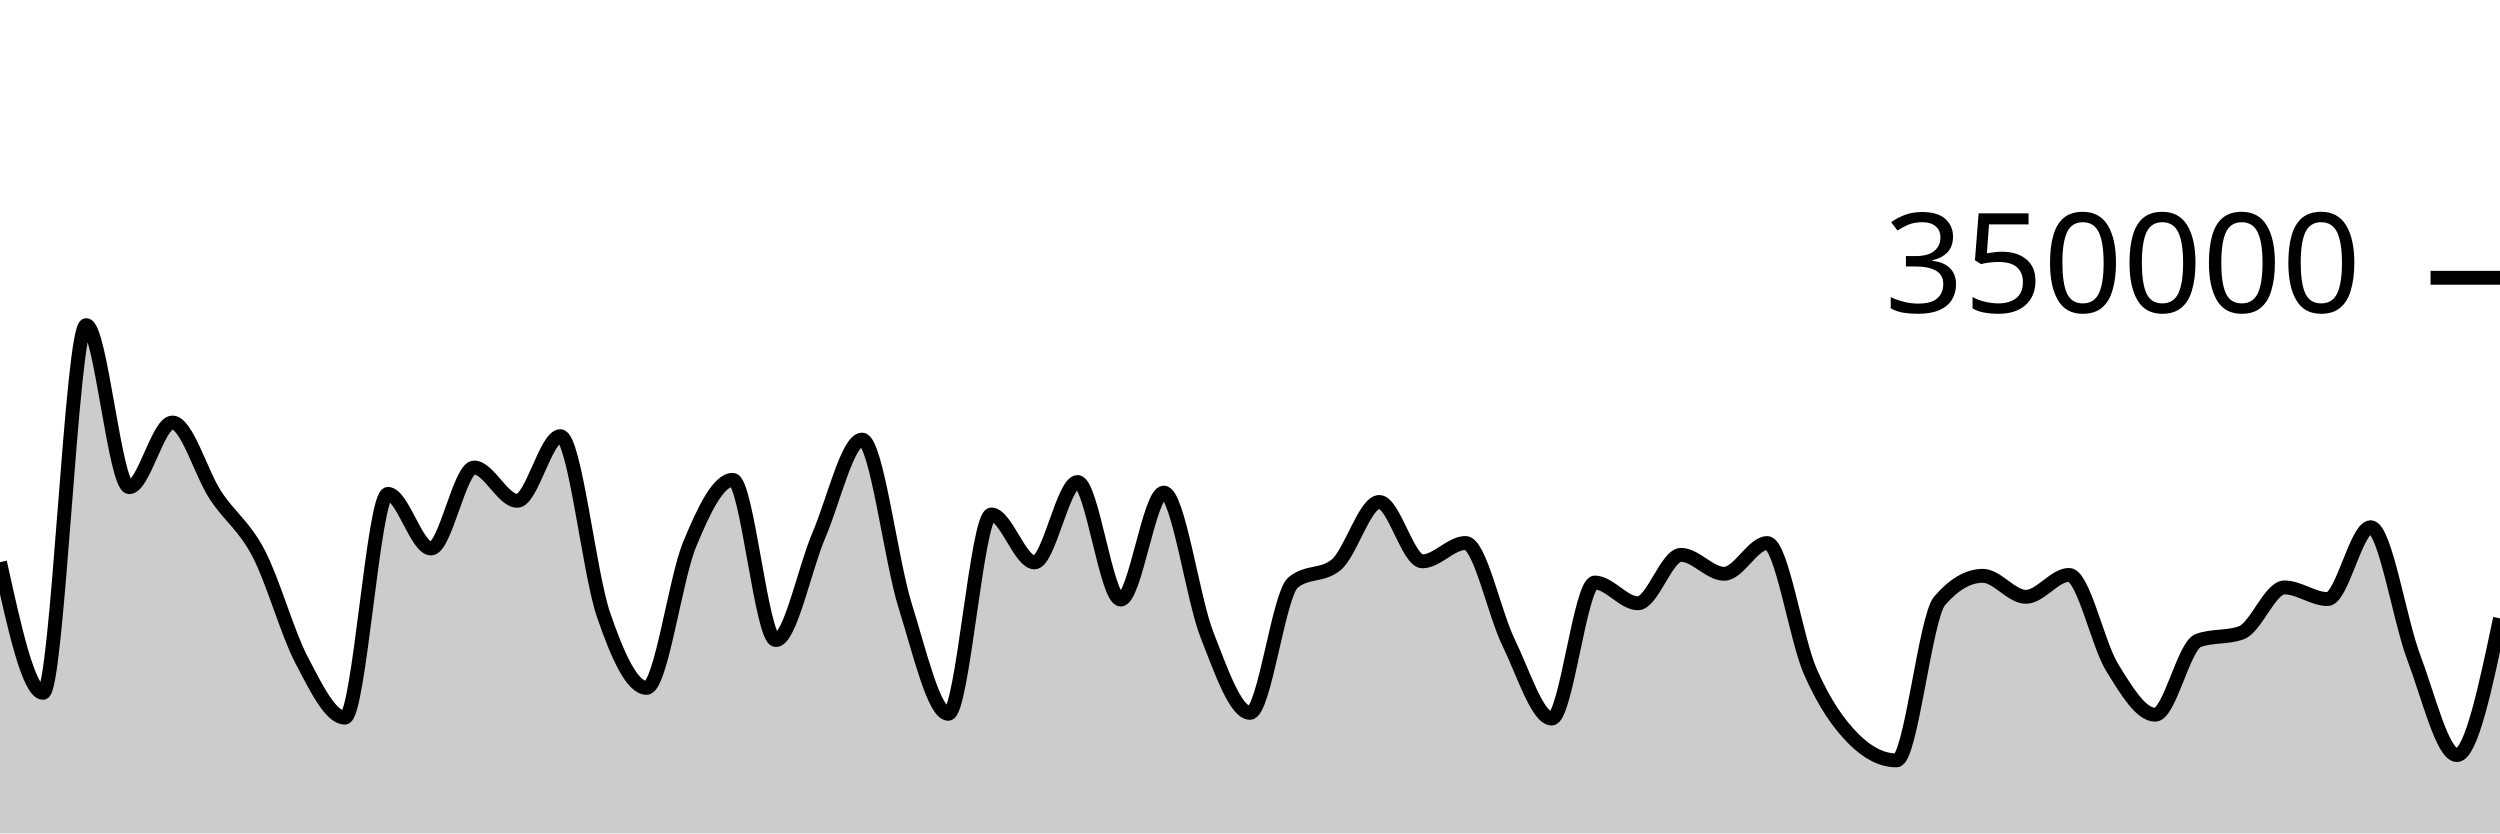
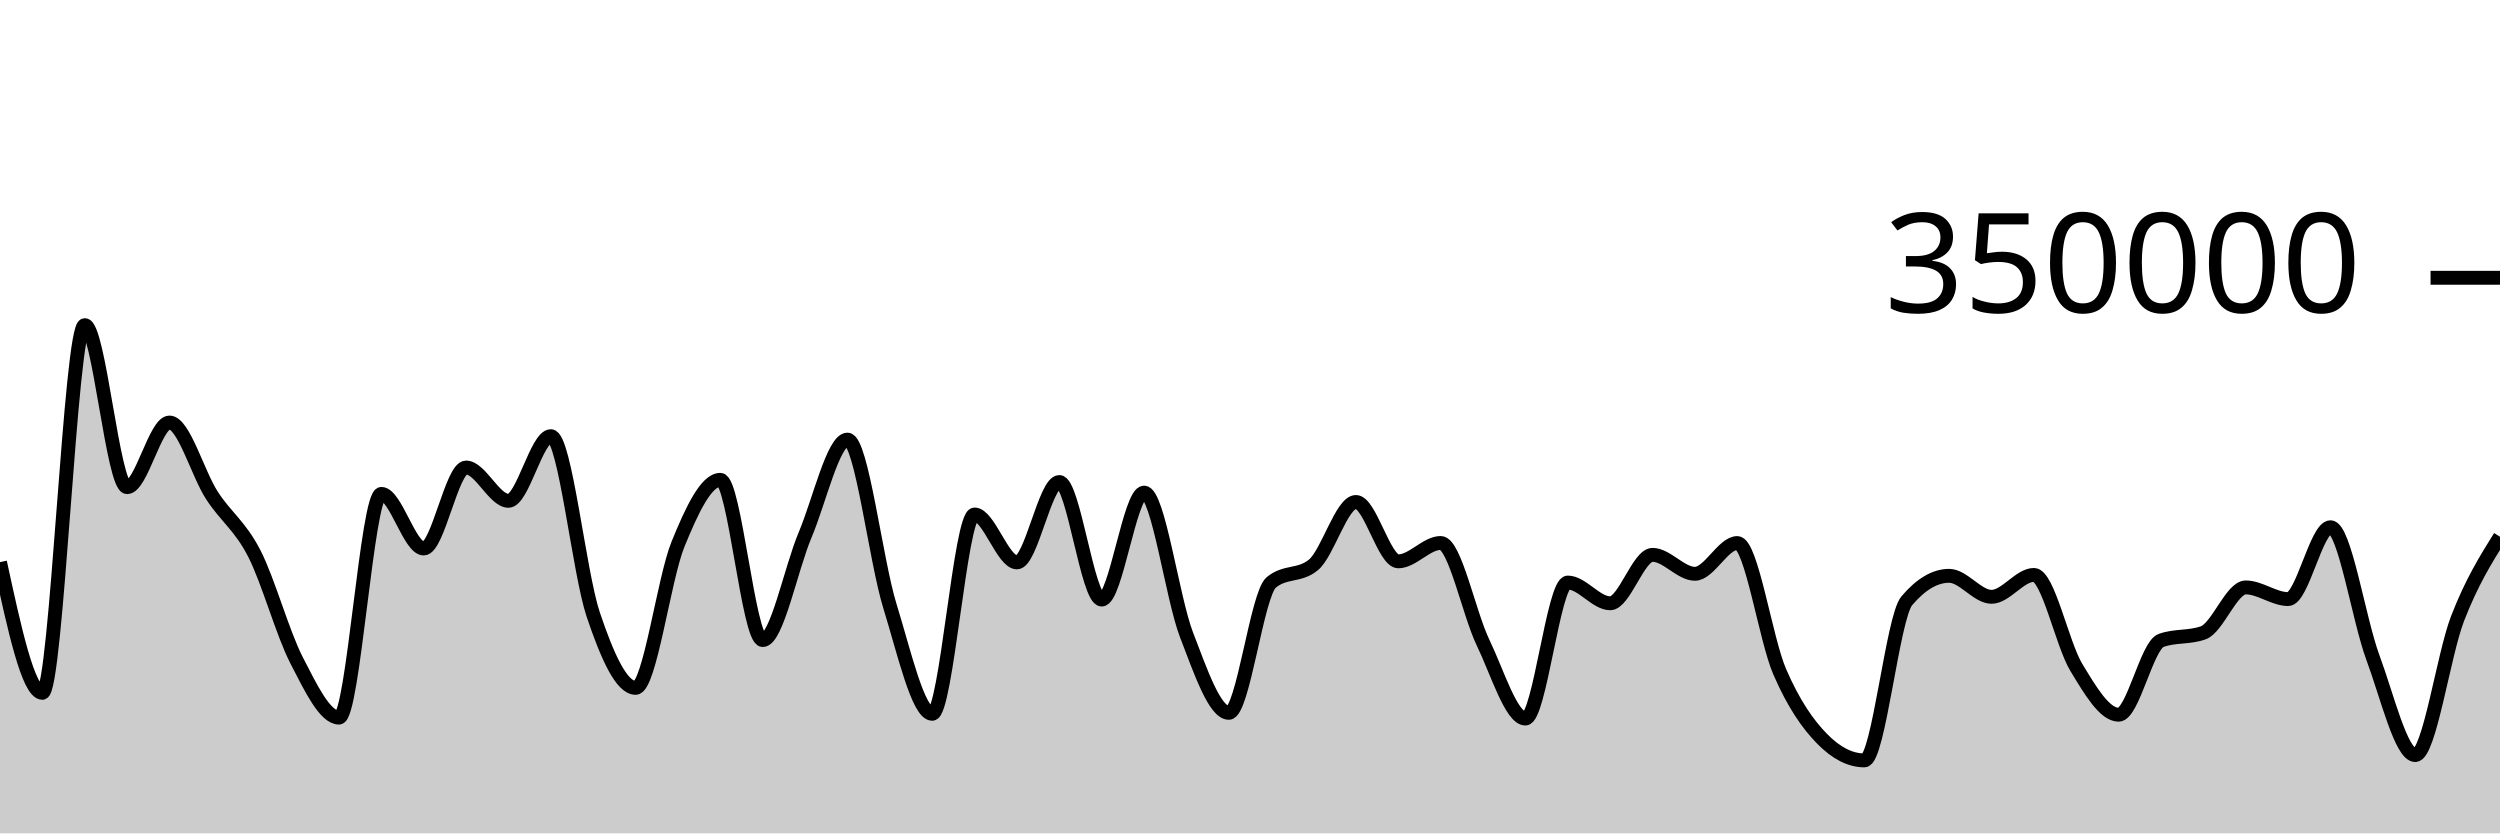
<svg xmlns="http://www.w3.org/2000/svg" viewBox="0 0 180 60">
  <g transform="translate(0,20)">
-     <path class="area" fill="rgba(0, 0, 0, 0.2)" d="M0,20.474C1.034,25.179,2.069,29.884,3.103,29.884C4.138,29.884,5.172,3.409,6.207,3.409C7.241,3.409,8.276,15.076,9.31,15.076C10.345,15.076,11.379,10.422,12.414,10.422C13.448,10.422,14.483,14.093,15.517,15.663C16.552,17.233,17.586,17.861,18.621,19.842C19.655,21.822,20.69,25.574,21.724,27.545C22.759,29.516,23.793,31.668,24.828,31.668C25.862,31.668,26.897,15.56,27.931,15.56C28.966,15.56,30,19.492,31.034,19.492C32.069,19.492,33.103,13.662,34.138,13.662C35.172,13.662,36.207,16.059,37.241,16.059C38.276,16.059,39.31,11.404,40.345,11.404C41.379,11.404,42.414,21.227,43.448,24.247C44.483,27.268,45.517,29.526,46.552,29.526C47.586,29.526,48.621,21.683,49.655,19.187C50.69,16.691,51.724,14.548,52.759,14.548C53.793,14.548,54.828,26.085,55.862,26.085C56.897,26.085,57.931,20.925,58.966,18.52C60,16.114,61.034,11.652,62.069,11.652C63.103,11.652,64.138,20.329,65.172,23.619C66.207,26.909,67.241,31.394,68.276,31.394C69.31,31.394,70.345,17.044,71.379,17.044C72.414,17.044,73.448,20.492,74.483,20.492C75.517,20.492,76.552,14.705,77.586,14.705C78.621,14.705,79.655,23.167,80.69,23.167C81.724,23.167,82.759,15.467,83.793,15.467C84.828,15.467,85.862,23.053,86.897,25.695C87.931,28.338,88.966,31.324,90,31.324C91.034,31.324,92.069,22.79,93.103,21.94C94.138,21.089,95.172,21.514,96.207,20.664C97.241,19.814,98.276,16.142,99.31,16.142C100.345,16.142,101.379,20.416,102.414,20.416C103.448,20.416,104.483,19.094,105.517,19.094C106.552,19.094,107.586,24.161,108.621,26.268C109.655,28.375,110.69,31.736,111.724,31.736C112.759,31.736,113.793,21.943,114.828,21.943C115.862,21.943,116.897,23.436,117.931,23.436C118.966,23.436,120,19.95,121.034,19.95C122.069,19.95,123.103,21.313,124.138,21.313C125.172,21.313,126.207,19.1,127.241,19.1C128.276,19.1,129.31,26.01,130.345,28.358C131.379,30.706,132.414,32.149,133.448,33.189C134.483,34.228,135.517,34.748,136.552,34.748C137.586,34.748,138.621,24.456,139.655,23.257C140.69,22.058,141.724,21.459,142.759,21.459C143.793,21.459,144.828,22.971,145.862,22.971C146.897,22.971,147.931,21.394,148.966,21.394C150,21.394,151.034,26.369,152.069,28.047C153.103,29.724,154.138,31.46,155.172,31.46C156.207,31.46,157.241,26.485,158.276,26.114C159.31,25.743,160.345,25.929,161.379,25.558C162.414,25.187,163.448,22.294,164.483,22.294C165.517,22.294,166.552,23.134,167.586,23.134C168.621,23.134,169.655,17.961,170.69,17.961C171.724,17.961,172.759,24.606,173.793,27.34C174.828,30.074,175.862,34.366,176.897,34.366C177.931,34.366,178.966,29.444,180,24.522L180,40C178.966,40,177.931,40,176.897,40C175.862,40,174.828,40,173.793,40C172.759,40,171.724,40,170.69,40C169.655,40,168.621,40,167.586,40C166.552,40,165.517,40,164.483,40C163.448,40,162.414,40,161.379,40C160.345,40,159.31,40,158.276,40C157.241,40,156.207,40,155.172,40C154.138,40,153.103,40,152.069,40C151.034,40,150,40,148.966,40C147.931,40,146.897,40,145.862,40C144.828,40,143.793,40,142.759,40C141.724,40,140.69,40,139.655,40C138.621,40,137.586,40,136.552,40C135.517,40,134.483,40,133.448,40C132.414,40,131.379,40,130.345,40C129.31,40,128.276,40,127.241,40C126.207,40,125.172,40,124.138,40C123.103,40,122.069,40,121.034,40C120,40,118.966,40,117.931,40C116.897,40,115.862,40,114.828,40C113.793,40,112.759,40,111.724,40C110.69,40,109.655,40,108.621,40C107.586,40,106.552,40,105.517,40C104.483,40,103.448,40,102.414,40C101.379,40,100.345,40,99.31,40C98.276,40,97.241,40,96.207,40C95.172,40,94.138,40,93.103,40C92.069,40,91.034,40,90,40C88.966,40,87.931,40,86.897,40C85.862,40,84.828,40,83.793,40C82.759,40,81.724,40,80.69,40C79.655,40,78.621,40,77.586,40C76.552,40,75.517,40,74.483,40C73.448,40,72.414,40,71.379,40C70.345,40,69.31,40,68.276,40C67.241,40,66.207,40,65.172,40C64.138,40,63.103,40,62.069,40C61.034,40,60,40,58.966,40C57.931,40,56.897,40,55.862,40C54.828,40,53.793,40,52.759,40C51.724,40,50.69,40,49.655,40C48.621,40,47.586,40,46.552,40C45.517,40,44.483,40,43.448,40C42.414,40,41.379,40,40.345,40C39.31,40,38.276,40,37.241,40C36.207,40,35.172,40,34.138,40C33.103,40,32.069,40,31.034,40C30,40,28.966,40,27.931,40C26.897,40,25.862,40,24.828,40C23.793,40,22.759,40,21.724,40C20.69,40,19.655,40,18.621,40C17.586,40,16.552,40,15.517,40C14.483,40,13.448,40,12.414,40C11.379,40,10.345,40,9.31,40C8.276,40,7.241,40,6.207,40C5.172,40,4.138,40,3.103,40C2.069,40,1.034,40,0,40Z" />
-     <path class="line" stroke="black" fill="none" d="M0,20.474C1.034,25.179,2.069,29.884,3.103,29.884C4.138,29.884,5.172,3.409,6.207,3.409C7.241,3.409,8.276,15.076,9.31,15.076C10.345,15.076,11.379,10.422,12.414,10.422C13.448,10.422,14.483,14.093,15.517,15.663C16.552,17.233,17.586,17.861,18.621,19.842C19.655,21.822,20.69,25.574,21.724,27.545C22.759,29.516,23.793,31.668,24.828,31.668C25.862,31.668,26.897,15.56,27.931,15.56C28.966,15.56,30,19.492,31.034,19.492C32.069,19.492,33.103,13.662,34.138,13.662C35.172,13.662,36.207,16.059,37.241,16.059C38.276,16.059,39.31,11.404,40.345,11.404C41.379,11.404,42.414,21.227,43.448,24.247C44.483,27.268,45.517,29.526,46.552,29.526C47.586,29.526,48.621,21.683,49.655,19.187C50.69,16.691,51.724,14.548,52.759,14.548C53.793,14.548,54.828,26.085,55.862,26.085C56.897,26.085,57.931,20.925,58.966,18.52C60,16.114,61.034,11.652,62.069,11.652C63.103,11.652,64.138,20.329,65.172,23.619C66.207,26.909,67.241,31.394,68.276,31.394C69.31,31.394,70.345,17.044,71.379,17.044C72.414,17.044,73.448,20.492,74.483,20.492C75.517,20.492,76.552,14.705,77.586,14.705C78.621,14.705,79.655,23.167,80.69,23.167C81.724,23.167,82.759,15.467,83.793,15.467C84.828,15.467,85.862,23.053,86.897,25.695C87.931,28.338,88.966,31.324,90,31.324C91.034,31.324,92.069,22.79,93.103,21.94C94.138,21.089,95.172,21.514,96.207,20.664C97.241,19.814,98.276,16.142,99.31,16.142C100.345,16.142,101.379,20.416,102.414,20.416C103.448,20.416,104.483,19.094,105.517,19.094C106.552,19.094,107.586,24.161,108.621,26.268C109.655,28.375,110.69,31.736,111.724,31.736C112.759,31.736,113.793,21.943,114.828,21.943C115.862,21.943,116.897,23.436,117.931,23.436C118.966,23.436,120,19.95,121.034,19.95C122.069,19.95,123.103,21.313,124.138,21.313C125.172,21.313,126.207,19.1,127.241,19.1C128.276,19.1,129.31,26.01,130.345,28.358C131.379,30.706,132.414,32.149,133.448,33.189C134.483,34.228,135.517,34.748,136.552,34.748C137.586,34.748,138.621,24.456,139.655,23.257C140.69,22.058,141.724,21.459,142.759,21.459C143.793,21.459,144.828,22.971,145.862,22.971C146.897,22.971,147.931,21.394,148.966,21.394C150,21.394,151.034,26.369,152.069,28.047C153.103,29.724,154.138,31.46,155.172,31.46C156.207,31.46,157.241,26.485,158.276,26.114C159.31,25.743,160.345,25.929,161.379,25.558C162.414,25.187,163.448,22.294,164.483,22.294C165.517,22.294,166.552,23.134,167.586,23.134C168.621,23.134,169.655,17.961,170.69,17.961C171.724,17.961,172.759,24.606,173.793,27.34C174.828,30.074,175.862,34.366,176.897,34.366C177.931,34.366,178.966,29.444,180,24.522" />
+     <path class="area" fill="rgba(0, 0, 0, 0.2)" d="M0,20.474C1.017,25.179,2.034,29.884,3.051,29.884C4.068,29.884,5.085,3.409,6.102,3.409C7.119,3.409,8.136,15.076,9.153,15.076C10.169,15.076,11.186,10.422,12.203,10.422C13.22,10.422,14.237,14.093,15.254,15.663C16.271,17.233,17.288,17.861,18.305,19.842C19.322,21.822,20.339,25.574,21.356,27.545C22.373,29.516,23.39,31.668,24.407,31.668C25.424,31.668,26.441,15.56,27.458,15.56C28.475,15.56,29.492,19.492,30.508,19.492C31.525,19.492,32.542,13.662,33.559,13.662C34.576,13.662,35.593,16.059,36.61,16.059C37.627,16.059,38.644,11.404,39.661,11.404C40.678,11.404,41.695,21.227,42.712,24.247C43.729,27.268,44.746,29.526,45.763,29.526C46.78,29.526,47.797,21.683,48.814,19.187C49.831,16.691,50.847,14.548,51.864,14.548C52.881,14.548,53.898,26.085,54.915,26.085C55.932,26.085,56.949,20.925,57.966,18.52C58.983,16.114,60,11.652,61.017,11.652C62.034,11.652,63.051,20.329,64.068,23.619C65.085,26.909,66.102,31.394,67.119,31.394C68.136,31.394,69.153,17.044,70.169,17.044C71.186,17.044,72.203,20.492,73.22,20.492C74.237,20.492,75.254,14.705,76.271,14.705C77.288,14.705,78.305,23.167,79.322,23.167C80.339,23.167,81.356,15.467,82.373,15.467C83.39,15.467,84.407,23.053,85.424,25.695C86.441,28.338,87.458,31.324,88.475,31.324C89.492,31.324,90.508,22.79,91.525,21.94C92.542,21.089,93.559,21.514,94.576,20.664C95.593,19.814,96.61,16.142,97.627,16.142C98.644,16.142,99.661,20.416,100.678,20.416C101.695,20.416,102.712,19.094,103.729,19.094C104.746,19.094,105.763,24.161,106.78,26.268C107.797,28.375,108.814,31.736,109.831,31.736C110.847,31.736,111.864,21.943,112.881,21.943C113.898,21.943,114.915,23.436,115.932,23.436C116.949,23.436,117.966,19.95,118.983,19.95C120,19.95,121.017,21.313,122.034,21.313C123.051,21.313,124.068,19.1,125.085,19.1C126.102,19.1,127.119,26.01,128.136,28.358C129.153,30.706,130.169,32.149,131.186,33.189C132.203,34.228,133.22,34.748,134.237,34.748C135.254,34.748,136.271,24.456,137.288,23.257C138.305,22.058,139.322,21.459,140.339,21.459C141.356,21.459,142.373,22.971,143.39,22.971C144.407,22.971,145.424,21.394,146.441,21.394C147.458,21.394,148.475,26.369,149.492,28.047C150.508,29.724,151.525,31.46,152.542,31.46C153.559,31.46,154.576,26.485,155.593,26.114C156.61,25.743,157.627,25.929,158.644,25.558C159.661,25.187,160.678,22.294,161.695,22.294C162.712,22.294,163.729,23.134,164.746,23.134C165.763,23.134,166.78,17.961,167.797,17.961C168.814,17.961,169.831,24.606,170.847,27.34C171.864,30.074,172.881,34.366,173.898,34.366C174.915,34.366,175.932,27.142,176.949,24.522C177.966,21.901,178.983,20.273,180,18.644L180,40C178.983,40,177.966,40,176.949,40C175.932,40,174.915,40,173.898,40C172.881,40,171.864,40,170.847,40C169.831,40,168.814,40,167.797,40C166.78,40,165.763,40,164.746,40C163.729,40,162.712,40,161.695,40C160.678,40,159.661,40,158.644,40C157.627,40,156.61,40,155.593,40C154.576,40,153.559,40,152.542,40C151.525,40,150.508,40,149.492,40C148.475,40,147.458,40,146.441,40C145.424,40,144.407,40,143.39,40C142.373,40,141.356,40,140.339,40C139.322,40,138.305,40,137.288,40C136.271,40,135.254,40,134.237,40C133.22,40,132.203,40,131.186,40C130.169,40,129.153,40,128.136,40C127.119,40,126.102,40,125.085,40C124.068,40,123.051,40,122.034,40C121.017,40,120,40,118.983,40C117.966,40,116.949,40,115.932,40C114.915,40,113.898,40,112.881,40C111.864,40,110.847,40,109.831,40C108.814,40,107.797,40,106.78,40C105.763,40,104.746,40,103.729,40C102.712,40,101.695,40,100.678,40C99.661,40,98.644,40,97.627,40C96.61,40,95.593,40,94.576,40C93.559,40,92.542,40,91.525,40C90.508,40,89.492,40,88.475,40C87.458,40,86.441,40,85.424,40C84.407,40,83.39,40,82.373,40C81.356,40,80.339,40,79.322,40C78.305,40,77.288,40,76.271,40C75.254,40,74.237,40,73.22,40C72.203,40,71.186,40,70.169,40C69.153,40,68.136,40,67.119,40C66.102,40,65.085,40,64.068,40C63.051,40,62.034,40,61.017,40C60,40,58.983,40,57.966,40C56.949,40,55.932,40,54.915,40C53.898,40,52.881,40,51.864,40C50.847,40,49.831,40,48.814,40C47.797,40,46.78,40,45.763,40C44.746,40,43.729,40,42.712,40C41.695,40,40.678,40,39.661,40C38.644,40,37.627,40,36.61,40C35.593,40,34.576,40,33.559,40C32.542,40,31.525,40,30.508,40C29.492,40,28.475,40,27.458,40C26.441,40,25.424,40,24.407,40C23.39,40,22.373,40,21.356,40C20.339,40,19.322,40,18.305,40C17.288,40,16.271,40,15.254,40C14.237,40,13.22,40,12.203,40C11.186,40,10.169,40,9.153,40C8.136,40,7.119,40,6.102,40C5.085,40,4.068,40,3.051,40C2.034,40,1.017,40,0,40Z" />
+     <path class="line" stroke="black" fill="none" d="M0,20.474C1.017,25.179,2.034,29.884,3.051,29.884C4.068,29.884,5.085,3.409,6.102,3.409C7.119,3.409,8.136,15.076,9.153,15.076C10.169,15.076,11.186,10.422,12.203,10.422C13.22,10.422,14.237,14.093,15.254,15.663C16.271,17.233,17.288,17.861,18.305,19.842C19.322,21.822,20.339,25.574,21.356,27.545C22.373,29.516,23.39,31.668,24.407,31.668C25.424,31.668,26.441,15.56,27.458,15.56C28.475,15.56,29.492,19.492,30.508,19.492C31.525,19.492,32.542,13.662,33.559,13.662C34.576,13.662,35.593,16.059,36.61,16.059C37.627,16.059,38.644,11.404,39.661,11.404C40.678,11.404,41.695,21.227,42.712,24.247C43.729,27.268,44.746,29.526,45.763,29.526C46.78,29.526,47.797,21.683,48.814,19.187C49.831,16.691,50.847,14.548,51.864,14.548C52.881,14.548,53.898,26.085,54.915,26.085C55.932,26.085,56.949,20.925,57.966,18.52C58.983,16.114,60,11.652,61.017,11.652C62.034,11.652,63.051,20.329,64.068,23.619C65.085,26.909,66.102,31.394,67.119,31.394C68.136,31.394,69.153,17.044,70.169,17.044C71.186,17.044,72.203,20.492,73.22,20.492C74.237,20.492,75.254,14.705,76.271,14.705C77.288,14.705,78.305,23.167,79.322,23.167C80.339,23.167,81.356,15.467,82.373,15.467C83.39,15.467,84.407,23.053,85.424,25.695C86.441,28.338,87.458,31.324,88.475,31.324C89.492,31.324,90.508,22.79,91.525,21.94C92.542,21.089,93.559,21.514,94.576,20.664C95.593,19.814,96.61,16.142,97.627,16.142C98.644,16.142,99.661,20.416,100.678,20.416C101.695,20.416,102.712,19.094,103.729,19.094C104.746,19.094,105.763,24.161,106.78,26.268C107.797,28.375,108.814,31.736,109.831,31.736C110.847,31.736,111.864,21.943,112.881,21.943C113.898,21.943,114.915,23.436,115.932,23.436C116.949,23.436,117.966,19.95,118.983,19.95C120,19.95,121.017,21.313,122.034,21.313C123.051,21.313,124.068,19.1,125.085,19.1C126.102,19.1,127.119,26.01,128.136,28.358C129.153,30.706,130.169,32.149,131.186,33.189C132.203,34.228,133.22,34.748,134.237,34.748C135.254,34.748,136.271,24.456,137.288,23.257C138.305,22.058,139.322,21.459,140.339,21.459C141.356,21.459,142.373,22.971,143.39,22.971C144.407,22.971,145.424,21.394,146.441,21.394C147.458,21.394,148.475,26.369,149.492,28.047C150.508,29.724,151.525,31.46,152.542,31.46C153.559,31.46,154.576,26.485,155.593,26.114C156.61,25.743,157.627,25.929,158.644,25.558C159.661,25.187,160.678,22.294,161.695,22.294C162.712,22.294,163.729,23.134,164.746,23.134C165.763,23.134,166.78,17.961,167.797,17.961C168.814,17.961,169.831,24.606,170.847,27.34C171.864,30.074,172.881,34.366,173.898,34.366C174.915,34.366,175.932,27.142,176.949,24.522C177.966,21.901,178.983,20.273,180,18.644" />
    <path class="axis-ceiling" stroke-width="1" stroke="black" fill="none" d="M175,0L180,0" />
    <text class="axis-ceiling-label" font-family="sans-serif" text-anchor="end" font-size="10px" x="170" y="2.5">350000</text>
  </g>
</svg>
